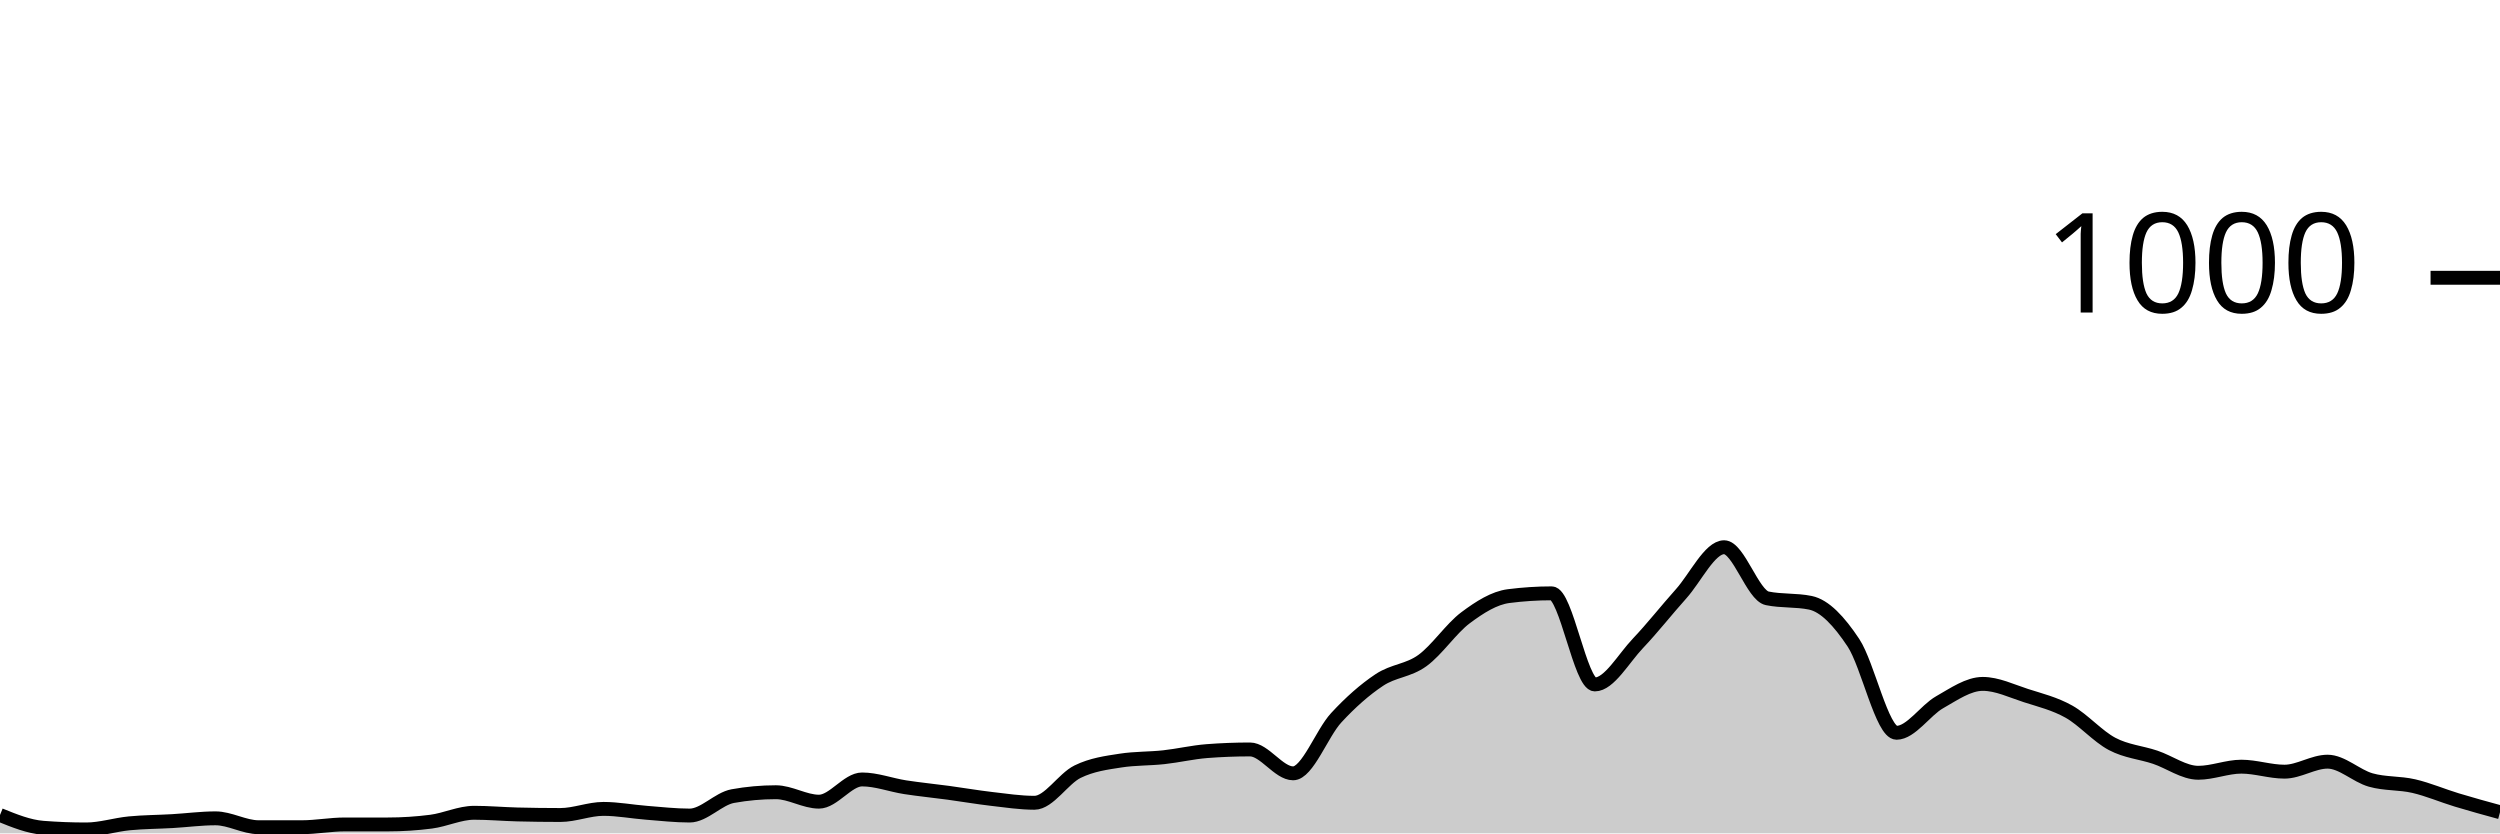
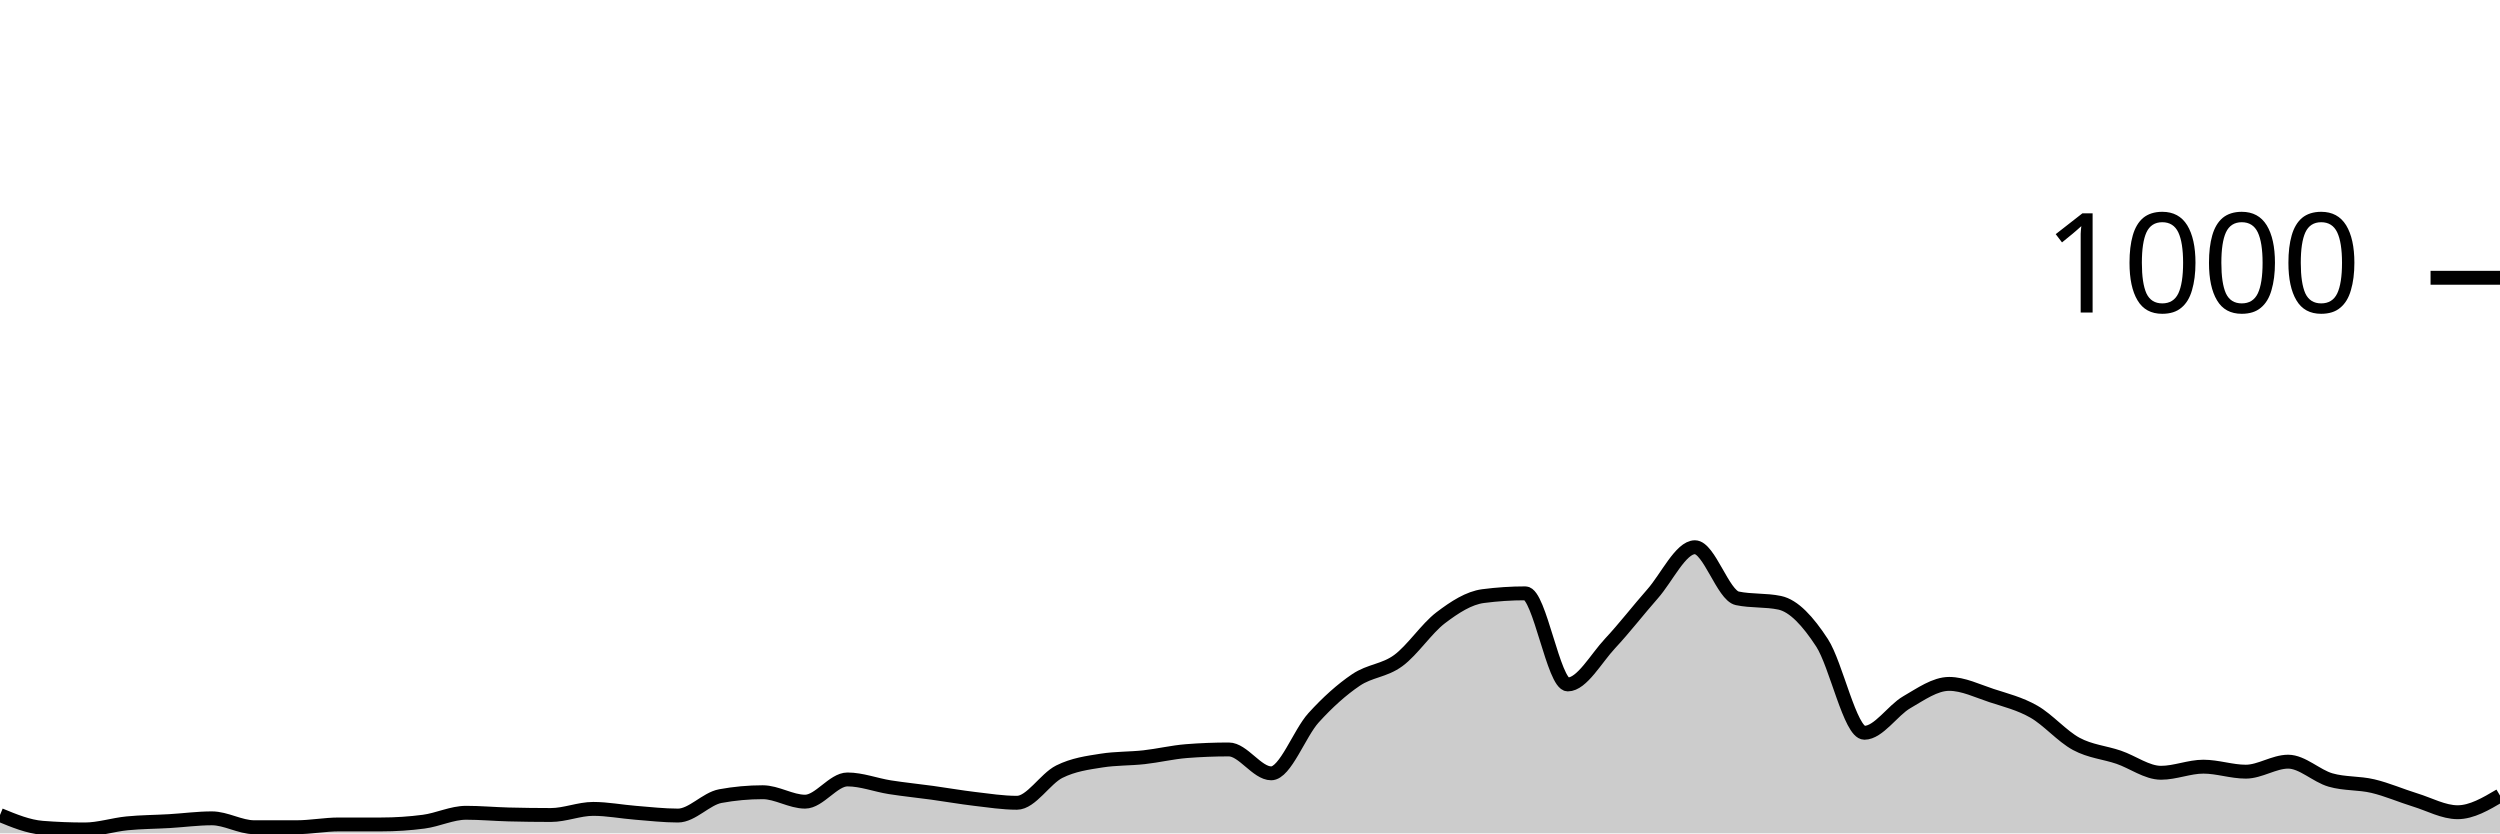
<svg xmlns="http://www.w3.org/2000/svg" viewBox="0 0 180 60">
  <g transform="translate(0,20)">
-     <path class="area" fill="rgba(0, 0, 0, 0.2)" d="M0,38.68C1.034,39.1,2.069,39.52,3.103,39.6C4.138,39.68,5.172,39.72,6.207,39.72C7.241,39.72,8.276,39.38,9.31,39.28C10.345,39.18,11.379,39.18,12.414,39.12C13.448,39.06,14.483,38.92,15.517,38.92C16.552,38.92,17.586,39.56,18.621,39.56C19.655,39.56,20.69,39.56,21.724,39.56C22.759,39.56,23.793,39.36,24.828,39.36C25.862,39.36,26.897,39.36,27.931,39.36C28.966,39.36,30,39.293,31.034,39.16C32.069,39.027,33.103,38.52,34.138,38.52C35.172,38.52,36.207,38.613,37.241,38.64C38.276,38.667,39.31,38.68,40.345,38.68C41.379,38.68,42.414,38.24,43.448,38.24C44.483,38.24,45.517,38.44,46.552,38.52C47.586,38.6,48.621,38.72,49.655,38.72C50.69,38.72,51.724,37.507,52.759,37.32C53.793,37.133,54.828,37.04,55.862,37.04C56.897,37.04,57.931,37.72,58.966,37.72C60,37.72,61.034,36.12,62.069,36.12C63.103,36.12,64.138,36.52,65.172,36.68C66.207,36.84,67.241,36.94,68.276,37.08C69.31,37.22,70.345,37.4,71.379,37.52C72.414,37.64,73.448,37.8,74.483,37.8C75.517,37.8,76.552,36.067,77.586,35.56C78.621,35.053,79.655,34.92,80.69,34.76C81.724,34.6,82.759,34.633,83.793,34.52C84.828,34.407,85.862,34.16,86.897,34.08C87.931,34,88.966,33.96,90,33.96C91.034,33.96,92.069,35.68,93.103,35.68C94.138,35.68,95.172,32.8,96.207,31.68C97.241,30.56,98.276,29.647,99.31,28.96C100.345,28.273,101.379,28.307,102.414,27.56C103.448,26.813,104.483,25.253,105.517,24.48C106.552,23.707,107.586,23.053,108.621,22.92C109.655,22.787,110.69,22.72,111.724,22.72C112.759,22.72,113.793,29.28,114.828,29.28C115.862,29.28,116.897,27.407,117.931,26.32C118.966,25.233,120,23.913,121.034,22.76C122.069,21.607,123.103,19.4,124.138,19.4C125.172,19.4,126.207,22.867,127.241,23.08C128.276,23.293,129.31,23.187,130.345,23.4C131.379,23.613,132.414,24.72,133.448,26.28C134.483,27.84,135.517,32.76,136.552,32.76C137.586,32.76,138.621,31.147,139.655,30.56C140.69,29.973,141.724,29.24,142.759,29.24C143.793,29.24,144.828,29.747,145.862,30.08C146.897,30.413,147.931,30.66,148.966,31.24C150,31.82,151.034,33.013,152.069,33.56C153.103,34.107,154.138,34.173,155.172,34.52C156.207,34.867,157.241,35.64,158.276,35.64C159.31,35.64,160.345,35.2,161.379,35.2C162.414,35.2,163.448,35.56,164.483,35.56C165.517,35.56,166.552,34.84,167.586,34.84C168.621,34.84,169.655,35.867,170.69,36.16C171.724,36.453,172.759,36.36,173.793,36.6C174.828,36.84,175.862,37.287,176.897,37.6C177.931,37.913,178.966,38.197,180,38.48L180,40C178.966,40,177.931,40,176.897,40C175.862,40,174.828,40,173.793,40C172.759,40,171.724,40,170.69,40C169.655,40,168.621,40,167.586,40C166.552,40,165.517,40,164.483,40C163.448,40,162.414,40,161.379,40C160.345,40,159.31,40,158.276,40C157.241,40,156.207,40,155.172,40C154.138,40,153.103,40,152.069,40C151.034,40,150,40,148.966,40C147.931,40,146.897,40,145.862,40C144.828,40,143.793,40,142.759,40C141.724,40,140.69,40,139.655,40C138.621,40,137.586,40,136.552,40C135.517,40,134.483,40,133.448,40C132.414,40,131.379,40,130.345,40C129.31,40,128.276,40,127.241,40C126.207,40,125.172,40,124.138,40C123.103,40,122.069,40,121.034,40C120,40,118.966,40,117.931,40C116.897,40,115.862,40,114.828,40C113.793,40,112.759,40,111.724,40C110.69,40,109.655,40,108.621,40C107.586,40,106.552,40,105.517,40C104.483,40,103.448,40,102.414,40C101.379,40,100.345,40,99.31,40C98.276,40,97.241,40,96.207,40C95.172,40,94.138,40,93.103,40C92.069,40,91.034,40,90,40C88.966,40,87.931,40,86.897,40C85.862,40,84.828,40,83.793,40C82.759,40,81.724,40,80.69,40C79.655,40,78.621,40,77.586,40C76.552,40,75.517,40,74.483,40C73.448,40,72.414,40,71.379,40C70.345,40,69.31,40,68.276,40C67.241,40,66.207,40,65.172,40C64.138,40,63.103,40,62.069,40C61.034,40,60,40,58.966,40C57.931,40,56.897,40,55.862,40C54.828,40,53.793,40,52.759,40C51.724,40,50.69,40,49.655,40C48.621,40,47.586,40,46.552,40C45.517,40,44.483,40,43.448,40C42.414,40,41.379,40,40.345,40C39.31,40,38.276,40,37.241,40C36.207,40,35.172,40,34.138,40C33.103,40,32.069,40,31.034,40C30,40,28.966,40,27.931,40C26.897,40,25.862,40,24.828,40C23.793,40,22.759,40,21.724,40C20.69,40,19.655,40,18.621,40C17.586,40,16.552,40,15.517,40C14.483,40,13.448,40,12.414,40C11.379,40,10.345,40,9.31,40C8.276,40,7.241,40,6.207,40C5.172,40,4.138,40,3.103,40C2.069,40,1.034,40,0,40Z" />
-     <path class="line" stroke="black" fill="none" d="M0,38.68C1.034,39.1,2.069,39.52,3.103,39.6C4.138,39.68,5.172,39.72,6.207,39.72C7.241,39.72,8.276,39.38,9.31,39.28C10.345,39.18,11.379,39.18,12.414,39.12C13.448,39.06,14.483,38.92,15.517,38.92C16.552,38.92,17.586,39.56,18.621,39.56C19.655,39.56,20.69,39.56,21.724,39.56C22.759,39.56,23.793,39.36,24.828,39.36C25.862,39.36,26.897,39.36,27.931,39.36C28.966,39.36,30,39.293,31.034,39.16C32.069,39.027,33.103,38.52,34.138,38.52C35.172,38.52,36.207,38.613,37.241,38.64C38.276,38.667,39.31,38.68,40.345,38.68C41.379,38.68,42.414,38.24,43.448,38.24C44.483,38.24,45.517,38.44,46.552,38.52C47.586,38.6,48.621,38.72,49.655,38.72C50.69,38.72,51.724,37.507,52.759,37.32C53.793,37.133,54.828,37.04,55.862,37.04C56.897,37.04,57.931,37.72,58.966,37.72C60,37.72,61.034,36.12,62.069,36.12C63.103,36.12,64.138,36.52,65.172,36.68C66.207,36.84,67.241,36.94,68.276,37.08C69.31,37.22,70.345,37.4,71.379,37.52C72.414,37.64,73.448,37.8,74.483,37.8C75.517,37.8,76.552,36.067,77.586,35.56C78.621,35.053,79.655,34.92,80.69,34.76C81.724,34.6,82.759,34.633,83.793,34.52C84.828,34.407,85.862,34.16,86.897,34.08C87.931,34,88.966,33.96,90,33.96C91.034,33.96,92.069,35.68,93.103,35.68C94.138,35.68,95.172,32.8,96.207,31.68C97.241,30.56,98.276,29.647,99.31,28.96C100.345,28.273,101.379,28.307,102.414,27.56C103.448,26.813,104.483,25.253,105.517,24.48C106.552,23.707,107.586,23.053,108.621,22.92C109.655,22.787,110.69,22.72,111.724,22.72C112.759,22.72,113.793,29.28,114.828,29.28C115.862,29.28,116.897,27.407,117.931,26.32C118.966,25.233,120,23.913,121.034,22.76C122.069,21.607,123.103,19.4,124.138,19.4C125.172,19.4,126.207,22.867,127.241,23.08C128.276,23.293,129.31,23.187,130.345,23.4C131.379,23.613,132.414,24.72,133.448,26.28C134.483,27.84,135.517,32.76,136.552,32.76C137.586,32.76,138.621,31.147,139.655,30.56C140.69,29.973,141.724,29.24,142.759,29.24C143.793,29.24,144.828,29.747,145.862,30.08C146.897,30.413,147.931,30.66,148.966,31.24C150,31.82,151.034,33.013,152.069,33.56C153.103,34.107,154.138,34.173,155.172,34.52C156.207,34.867,157.241,35.64,158.276,35.64C159.31,35.64,160.345,35.2,161.379,35.2C162.414,35.2,163.448,35.56,164.483,35.56C165.517,35.56,166.552,34.84,167.586,34.84C168.621,34.84,169.655,35.867,170.69,36.16C171.724,36.453,172.759,36.36,173.793,36.6C174.828,36.84,175.862,37.287,176.897,37.6C177.931,37.913,178.966,38.197,180,38.48" />
+     <path class="area" fill="rgba(0, 0, 0, 0.2)" d="M0,38.68C1.017,39.1,2.034,39.52,3.051,39.6C4.068,39.68,5.085,39.72,6.102,39.72C7.119,39.72,8.136,39.38,9.153,39.28C10.169,39.18,11.186,39.18,12.203,39.12C13.22,39.06,14.237,38.92,15.254,38.92C16.271,38.92,17.288,39.56,18.305,39.56C19.322,39.56,20.339,39.56,21.356,39.56C22.373,39.56,23.39,39.36,24.407,39.36C25.424,39.36,26.441,39.36,27.458,39.36C28.475,39.36,29.492,39.293,30.508,39.16C31.525,39.027,32.542,38.52,33.559,38.52C34.576,38.52,35.593,38.613,36.61,38.64C37.627,38.667,38.644,38.68,39.661,38.68C40.678,38.68,41.695,38.24,42.712,38.24C43.729,38.24,44.746,38.44,45.763,38.52C46.78,38.6,47.797,38.72,48.814,38.72C49.831,38.72,50.847,37.507,51.864,37.32C52.881,37.133,53.898,37.04,54.915,37.04C55.932,37.04,56.949,37.72,57.966,37.72C58.983,37.72,60,36.12,61.017,36.12C62.034,36.12,63.051,36.52,64.068,36.68C65.085,36.84,66.102,36.94,67.119,37.08C68.136,37.22,69.153,37.4,70.169,37.52C71.186,37.64,72.203,37.8,73.22,37.8C74.237,37.8,75.254,36.067,76.271,35.56C77.288,35.053,78.305,34.92,79.322,34.76C80.339,34.6,81.356,34.633,82.373,34.52C83.39,34.407,84.407,34.16,85.424,34.08C86.441,34,87.458,33.96,88.475,33.96C89.492,33.96,90.508,35.68,91.525,35.68C92.542,35.68,93.559,32.8,94.576,31.68C95.593,30.56,96.61,29.647,97.627,28.96C98.644,28.273,99.661,28.307,100.678,27.56C101.695,26.813,102.712,25.253,103.729,24.48C104.746,23.707,105.763,23.053,106.78,22.92C107.797,22.787,108.814,22.72,109.831,22.72C110.847,22.72,111.864,29.28,112.881,29.28C113.898,29.28,114.915,27.407,115.932,26.32C116.949,25.233,117.966,23.913,118.983,22.76C120,21.607,121.017,19.4,122.034,19.4C123.051,19.4,124.068,22.867,125.085,23.08C126.102,23.293,127.119,23.187,128.136,23.4C129.153,23.613,130.169,24.72,131.186,26.28C132.203,27.84,133.22,32.76,134.237,32.76C135.254,32.76,136.271,31.147,137.288,30.56C138.305,29.973,139.322,29.24,140.339,29.24C141.356,29.24,142.373,29.747,143.39,30.08C144.407,30.413,145.424,30.66,146.441,31.24C147.458,31.82,148.475,33.013,149.492,33.56C150.508,34.107,151.525,34.173,152.542,34.52C153.559,34.867,154.576,35.64,155.593,35.64C156.61,35.64,157.627,35.2,158.644,35.2C159.661,35.2,160.678,35.56,161.695,35.56C162.712,35.56,163.729,34.84,164.746,34.84C165.763,34.84,166.78,35.867,167.797,36.16C168.814,36.453,169.831,36.36,170.847,36.6C171.864,36.84,172.881,37.287,173.898,37.6C174.915,37.913,175.932,38.48,176.949,38.48C177.966,38.48,178.983,37.88,180,37.28L180,40C178.983,40,177.966,40,176.949,40C175.932,40,174.915,40,173.898,40C172.881,40,171.864,40,170.847,40C169.831,40,168.814,40,167.797,40C166.78,40,165.763,40,164.746,40C163.729,40,162.712,40,161.695,40C160.678,40,159.661,40,158.644,40C157.627,40,156.61,40,155.593,40C154.576,40,153.559,40,152.542,40C151.525,40,150.508,40,149.492,40C148.475,40,147.458,40,146.441,40C145.424,40,144.407,40,143.39,40C142.373,40,141.356,40,140.339,40C139.322,40,138.305,40,137.288,40C136.271,40,135.254,40,134.237,40C133.22,40,132.203,40,131.186,40C130.169,40,129.153,40,128.136,40C127.119,40,126.102,40,125.085,40C124.068,40,123.051,40,122.034,40C121.017,40,120,40,118.983,40C117.966,40,116.949,40,115.932,40C114.915,40,113.898,40,112.881,40C111.864,40,110.847,40,109.831,40C108.814,40,107.797,40,106.78,40C105.763,40,104.746,40,103.729,40C102.712,40,101.695,40,100.678,40C99.661,40,98.644,40,97.627,40C96.61,40,95.593,40,94.576,40C93.559,40,92.542,40,91.525,40C90.508,40,89.492,40,88.475,40C87.458,40,86.441,40,85.424,40C84.407,40,83.39,40,82.373,40C81.356,40,80.339,40,79.322,40C78.305,40,77.288,40,76.271,40C75.254,40,74.237,40,73.22,40C72.203,40,71.186,40,70.169,40C69.153,40,68.136,40,67.119,40C66.102,40,65.085,40,64.068,40C63.051,40,62.034,40,61.017,40C60,40,58.983,40,57.966,40C56.949,40,55.932,40,54.915,40C53.898,40,52.881,40,51.864,40C50.847,40,49.831,40,48.814,40C47.797,40,46.78,40,45.763,40C44.746,40,43.729,40,42.712,40C41.695,40,40.678,40,39.661,40C38.644,40,37.627,40,36.61,40C35.593,40,34.576,40,33.559,40C32.542,40,31.525,40,30.508,40C29.492,40,28.475,40,27.458,40C26.441,40,25.424,40,24.407,40C23.39,40,22.373,40,21.356,40C20.339,40,19.322,40,18.305,40C17.288,40,16.271,40,15.254,40C14.237,40,13.22,40,12.203,40C11.186,40,10.169,40,9.153,40C8.136,40,7.119,40,6.102,40C5.085,40,4.068,40,3.051,40C2.034,40,1.017,40,0,40Z" />
+     <path class="line" stroke="black" fill="none" d="M0,38.68C1.017,39.1,2.034,39.52,3.051,39.6C4.068,39.68,5.085,39.72,6.102,39.72C7.119,39.72,8.136,39.38,9.153,39.28C10.169,39.18,11.186,39.18,12.203,39.12C13.22,39.06,14.237,38.92,15.254,38.92C16.271,38.92,17.288,39.56,18.305,39.56C19.322,39.56,20.339,39.56,21.356,39.56C22.373,39.56,23.39,39.36,24.407,39.36C25.424,39.36,26.441,39.36,27.458,39.36C28.475,39.36,29.492,39.293,30.508,39.16C31.525,39.027,32.542,38.52,33.559,38.52C34.576,38.52,35.593,38.613,36.61,38.64C37.627,38.667,38.644,38.68,39.661,38.68C40.678,38.68,41.695,38.24,42.712,38.24C43.729,38.24,44.746,38.44,45.763,38.52C46.78,38.6,47.797,38.72,48.814,38.72C49.831,38.72,50.847,37.507,51.864,37.32C52.881,37.133,53.898,37.04,54.915,37.04C55.932,37.04,56.949,37.72,57.966,37.72C58.983,37.72,60,36.12,61.017,36.12C62.034,36.12,63.051,36.52,64.068,36.68C65.085,36.84,66.102,36.94,67.119,37.08C68.136,37.22,69.153,37.4,70.169,37.52C71.186,37.64,72.203,37.8,73.22,37.8C74.237,37.8,75.254,36.067,76.271,35.56C77.288,35.053,78.305,34.92,79.322,34.76C80.339,34.6,81.356,34.633,82.373,34.52C83.39,34.407,84.407,34.16,85.424,34.08C86.441,34,87.458,33.96,88.475,33.96C89.492,33.96,90.508,35.68,91.525,35.68C92.542,35.68,93.559,32.8,94.576,31.68C95.593,30.56,96.61,29.647,97.627,28.96C98.644,28.273,99.661,28.307,100.678,27.56C101.695,26.813,102.712,25.253,103.729,24.48C104.746,23.707,105.763,23.053,106.78,22.92C107.797,22.787,108.814,22.72,109.831,22.72C110.847,22.72,111.864,29.28,112.881,29.28C113.898,29.28,114.915,27.407,115.932,26.32C116.949,25.233,117.966,23.913,118.983,22.76C120,21.607,121.017,19.4,122.034,19.4C123.051,19.4,124.068,22.867,125.085,23.08C126.102,23.293,127.119,23.187,128.136,23.4C129.153,23.613,130.169,24.72,131.186,26.28C132.203,27.84,133.22,32.76,134.237,32.76C135.254,32.76,136.271,31.147,137.288,30.56C138.305,29.973,139.322,29.24,140.339,29.24C141.356,29.24,142.373,29.747,143.39,30.08C144.407,30.413,145.424,30.66,146.441,31.24C147.458,31.82,148.475,33.013,149.492,33.56C150.508,34.107,151.525,34.173,152.542,34.52C153.559,34.867,154.576,35.64,155.593,35.64C156.61,35.64,157.627,35.2,158.644,35.2C159.661,35.2,160.678,35.56,161.695,35.56C162.712,35.56,163.729,34.84,164.746,34.84C165.763,34.84,166.78,35.867,167.797,36.16C168.814,36.453,169.831,36.36,170.847,36.6C171.864,36.84,172.881,37.287,173.898,37.6C174.915,37.913,175.932,38.48,176.949,38.48C177.966,38.48,178.983,37.88,180,37.28" />
    <path class="axis-ceiling" stroke-width="1" stroke="black" fill="none" d="M175,0L180,0" />
    <text class="axis-ceiling-label" font-family="sans-serif" text-anchor="end" font-size="10px" x="170" y="2.5">1000</text>
  </g>
</svg>
